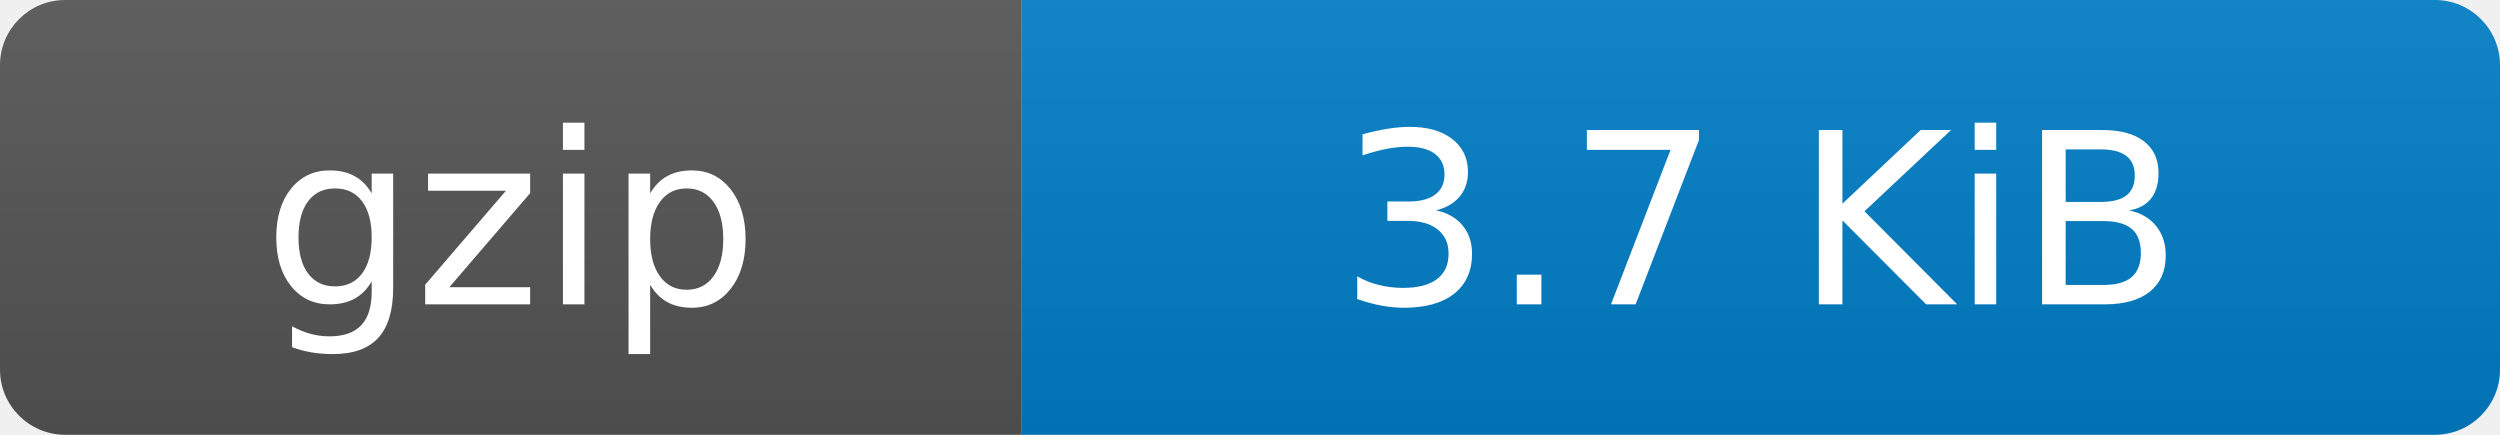
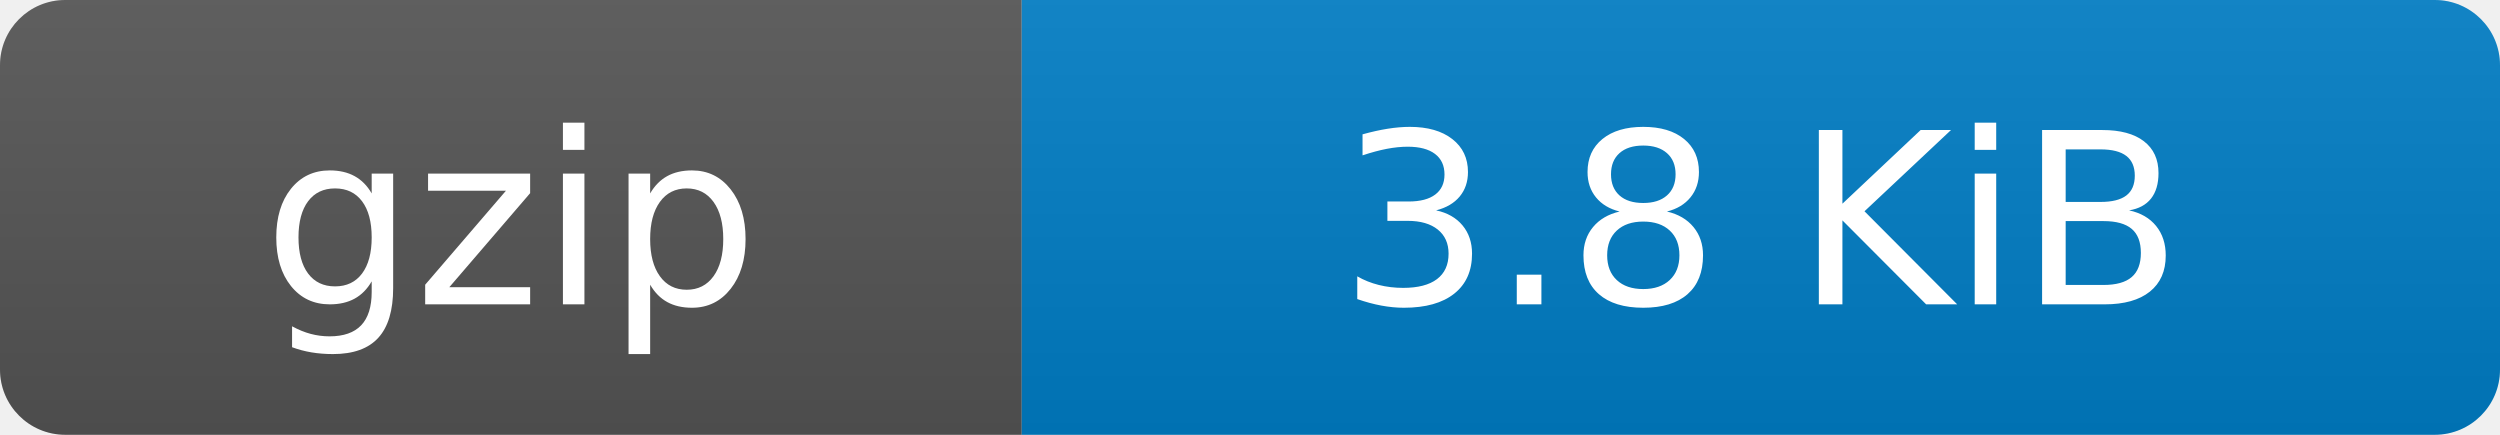
- <svg xmlns="http://www.w3.org/2000/svg" width="115" height="20" role="img" aria-label="gzip: 3.7 KiB">
+ <svg xmlns="http://www.w3.org/2000/svg" width="115" height="20" role="img" aria-label="gzip: 3.8 KiB">
  <linearGradient id="s" x2="0" y2="100%">
    <stop offset="0" stop-color="#bbb" stop-opacity=".1" />
    <stop offset="1" stop-opacity=".1" />
  </linearGradient>
  <clipPath id="r">
    <rect width="115" height="20" rx="3" fill="#fff" />
  </clipPath>
  <g clip-path="url(#r)">
    <rect width="47" height="20" fill="#555" />
    <rect x="47" width="68" height="20" fill="#007ec6" />
    <rect width="115" height="20" fill="url(#s)" />
  </g>
  <g fill="#fff" text-anchor="middle" font-family="Verdana,Geneva,DejaVu Sans,sans-serif" text-rendering="geometricPrecision" font-size="110">
    <text x="235" y="140" transform="scale(.1)">gzip</text>
-     <text x="810" y="140" transform="scale(.1)">3.7 KiB</text>
+     <text x="810" y="140" transform="scale(.1)">3.8 KiB</text>
  </g>
</svg>
